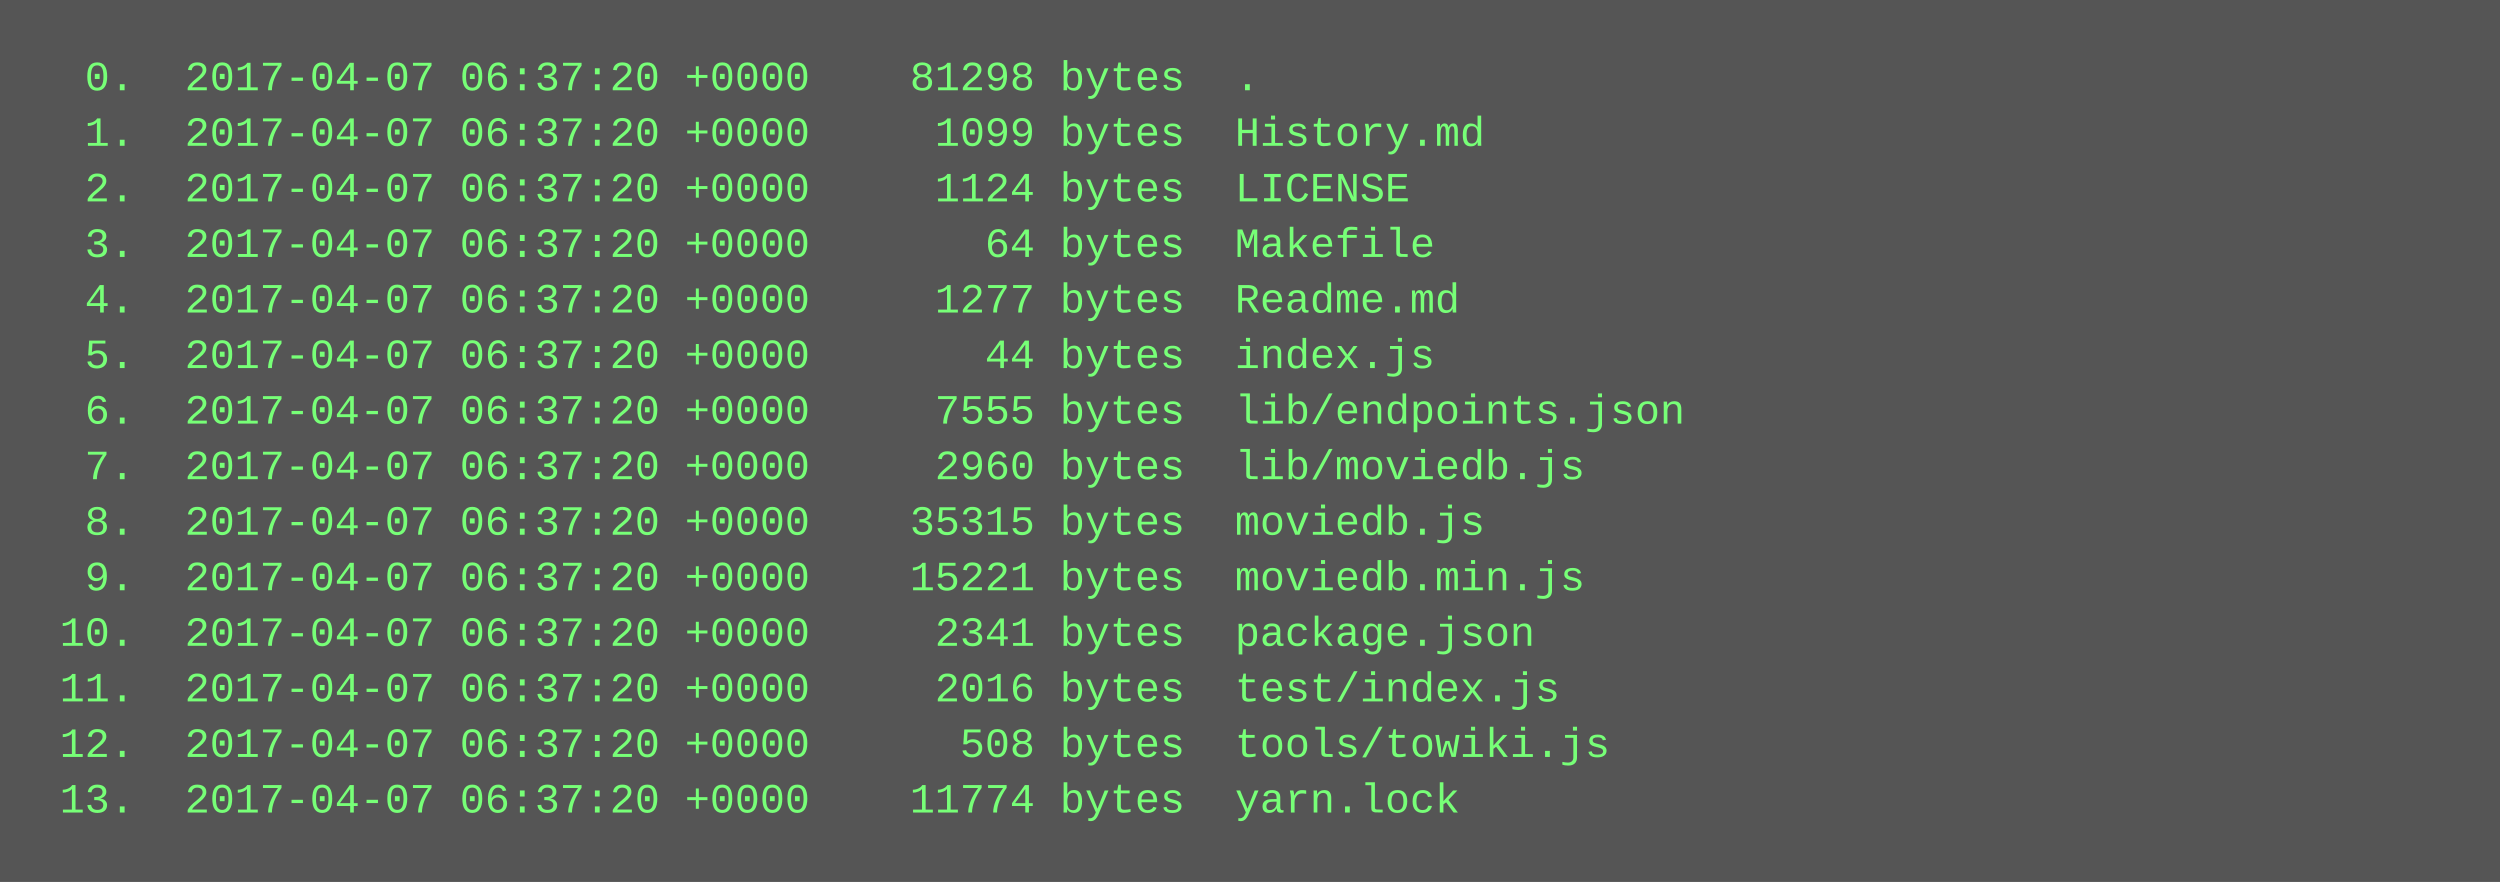
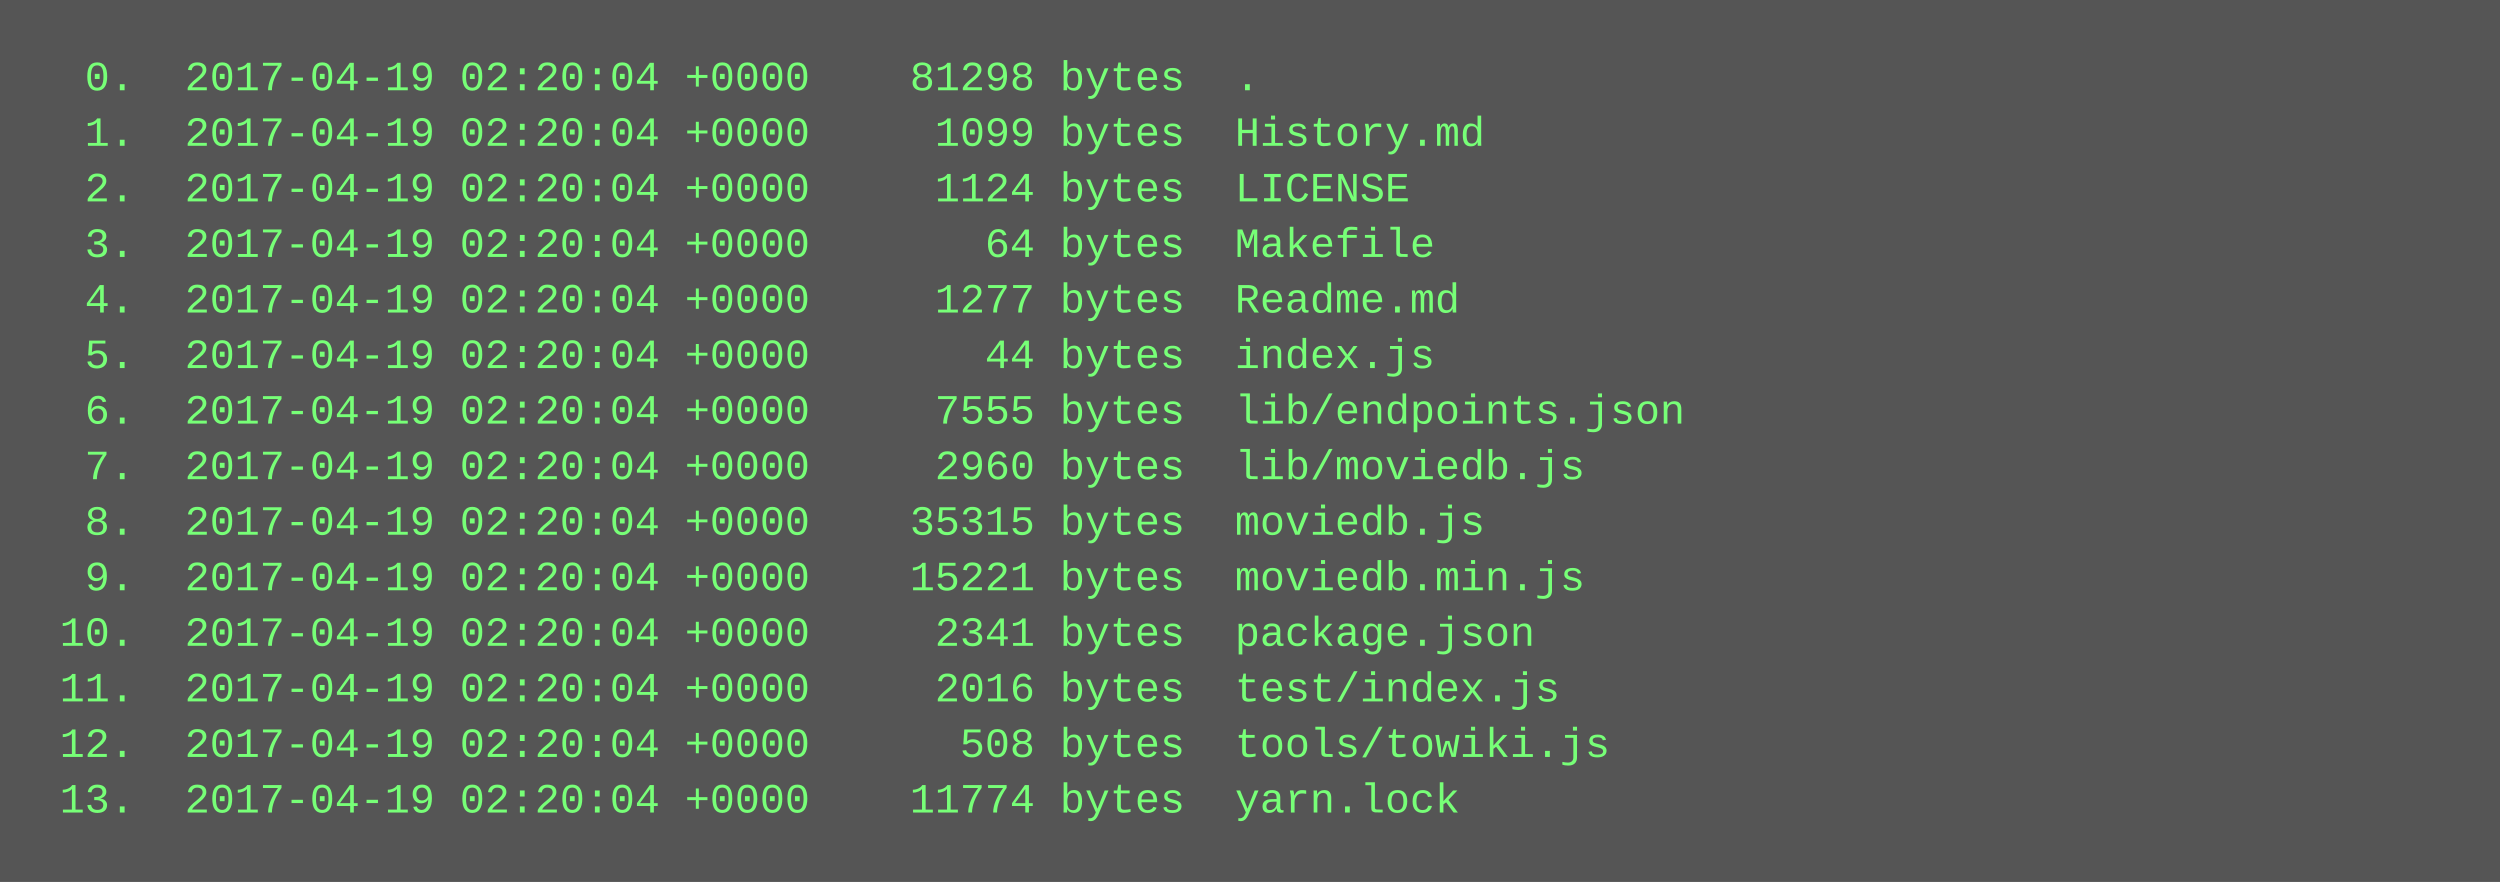
<svg xmlns="http://www.w3.org/2000/svg" height="254" width="720">
  <rect height="254" fill="#555" width="720" />
  <text fill="#7f7" font-family="Courier New" font-size="12" xml:space="preserve">
-     <tspan x="10" y="26">  0.  2017-04-07 06:37:20 +0000    81298 bytes  .</tspan>
-     <tspan x="10" y="42">  1.  2017-04-07 06:37:20 +0000     1099 bytes  History.md</tspan>
-     <tspan x="10" y="58">  2.  2017-04-07 06:37:20 +0000     1124 bytes  LICENSE</tspan>
-     <tspan x="10" y="74">  3.  2017-04-07 06:37:20 +0000       64 bytes  Makefile</tspan>
-     <tspan x="10" y="90">  4.  2017-04-07 06:37:20 +0000     1277 bytes  Readme.md</tspan>
-     <tspan x="10" y="106">  5.  2017-04-07 06:37:20 +0000       44 bytes  index.js</tspan>
-     <tspan x="10" y="122">  6.  2017-04-07 06:37:20 +0000     7555 bytes  lib/endpoints.json</tspan>
-     <tspan x="10" y="138">  7.  2017-04-07 06:37:20 +0000     2960 bytes  lib/moviedb.js</tspan>
-     <tspan x="10" y="154">  8.  2017-04-07 06:37:20 +0000    35315 bytes  moviedb.js</tspan>
-     <tspan x="10" y="170">  9.  2017-04-07 06:37:20 +0000    15221 bytes  moviedb.min.js</tspan>
-     <tspan x="10" y="186"> 10.  2017-04-07 06:37:20 +0000     2341 bytes  package.json</tspan>
-     <tspan x="10" y="202"> 11.  2017-04-07 06:37:20 +0000     2016 bytes  test/index.js</tspan>
-     <tspan x="10" y="218"> 12.  2017-04-07 06:37:20 +0000      508 bytes  tools/towiki.js</tspan>
-     <tspan x="10" y="234"> 13.  2017-04-07 06:37:20 +0000    11774 bytes  yarn.lock</tspan>
+     <tspan x="10" y="26">  0.  2017-04-19 02:20:04 +0000    81298 bytes  .</tspan>
+     <tspan x="10" y="42">  1.  2017-04-19 02:20:04 +0000     1099 bytes  History.md</tspan>
+     <tspan x="10" y="58">  2.  2017-04-19 02:20:04 +0000     1124 bytes  LICENSE</tspan>
+     <tspan x="10" y="74">  3.  2017-04-19 02:20:04 +0000       64 bytes  Makefile</tspan>
+     <tspan x="10" y="90">  4.  2017-04-19 02:20:04 +0000     1277 bytes  Readme.md</tspan>
+     <tspan x="10" y="106">  5.  2017-04-19 02:20:04 +0000       44 bytes  index.js</tspan>
+     <tspan x="10" y="122">  6.  2017-04-19 02:20:04 +0000     7555 bytes  lib/endpoints.json</tspan>
+     <tspan x="10" y="138">  7.  2017-04-19 02:20:04 +0000     2960 bytes  lib/moviedb.js</tspan>
+     <tspan x="10" y="154">  8.  2017-04-19 02:20:04 +0000    35315 bytes  moviedb.js</tspan>
+     <tspan x="10" y="170">  9.  2017-04-19 02:20:04 +0000    15221 bytes  moviedb.min.js</tspan>
+     <tspan x="10" y="186"> 10.  2017-04-19 02:20:04 +0000     2341 bytes  package.json</tspan>
+     <tspan x="10" y="202"> 11.  2017-04-19 02:20:04 +0000     2016 bytes  test/index.js</tspan>
+     <tspan x="10" y="218"> 12.  2017-04-19 02:20:04 +0000      508 bytes  tools/towiki.js</tspan>
+     <tspan x="10" y="234"> 13.  2017-04-19 02:20:04 +0000    11774 bytes  yarn.lock</tspan>
  </text>
</svg>
